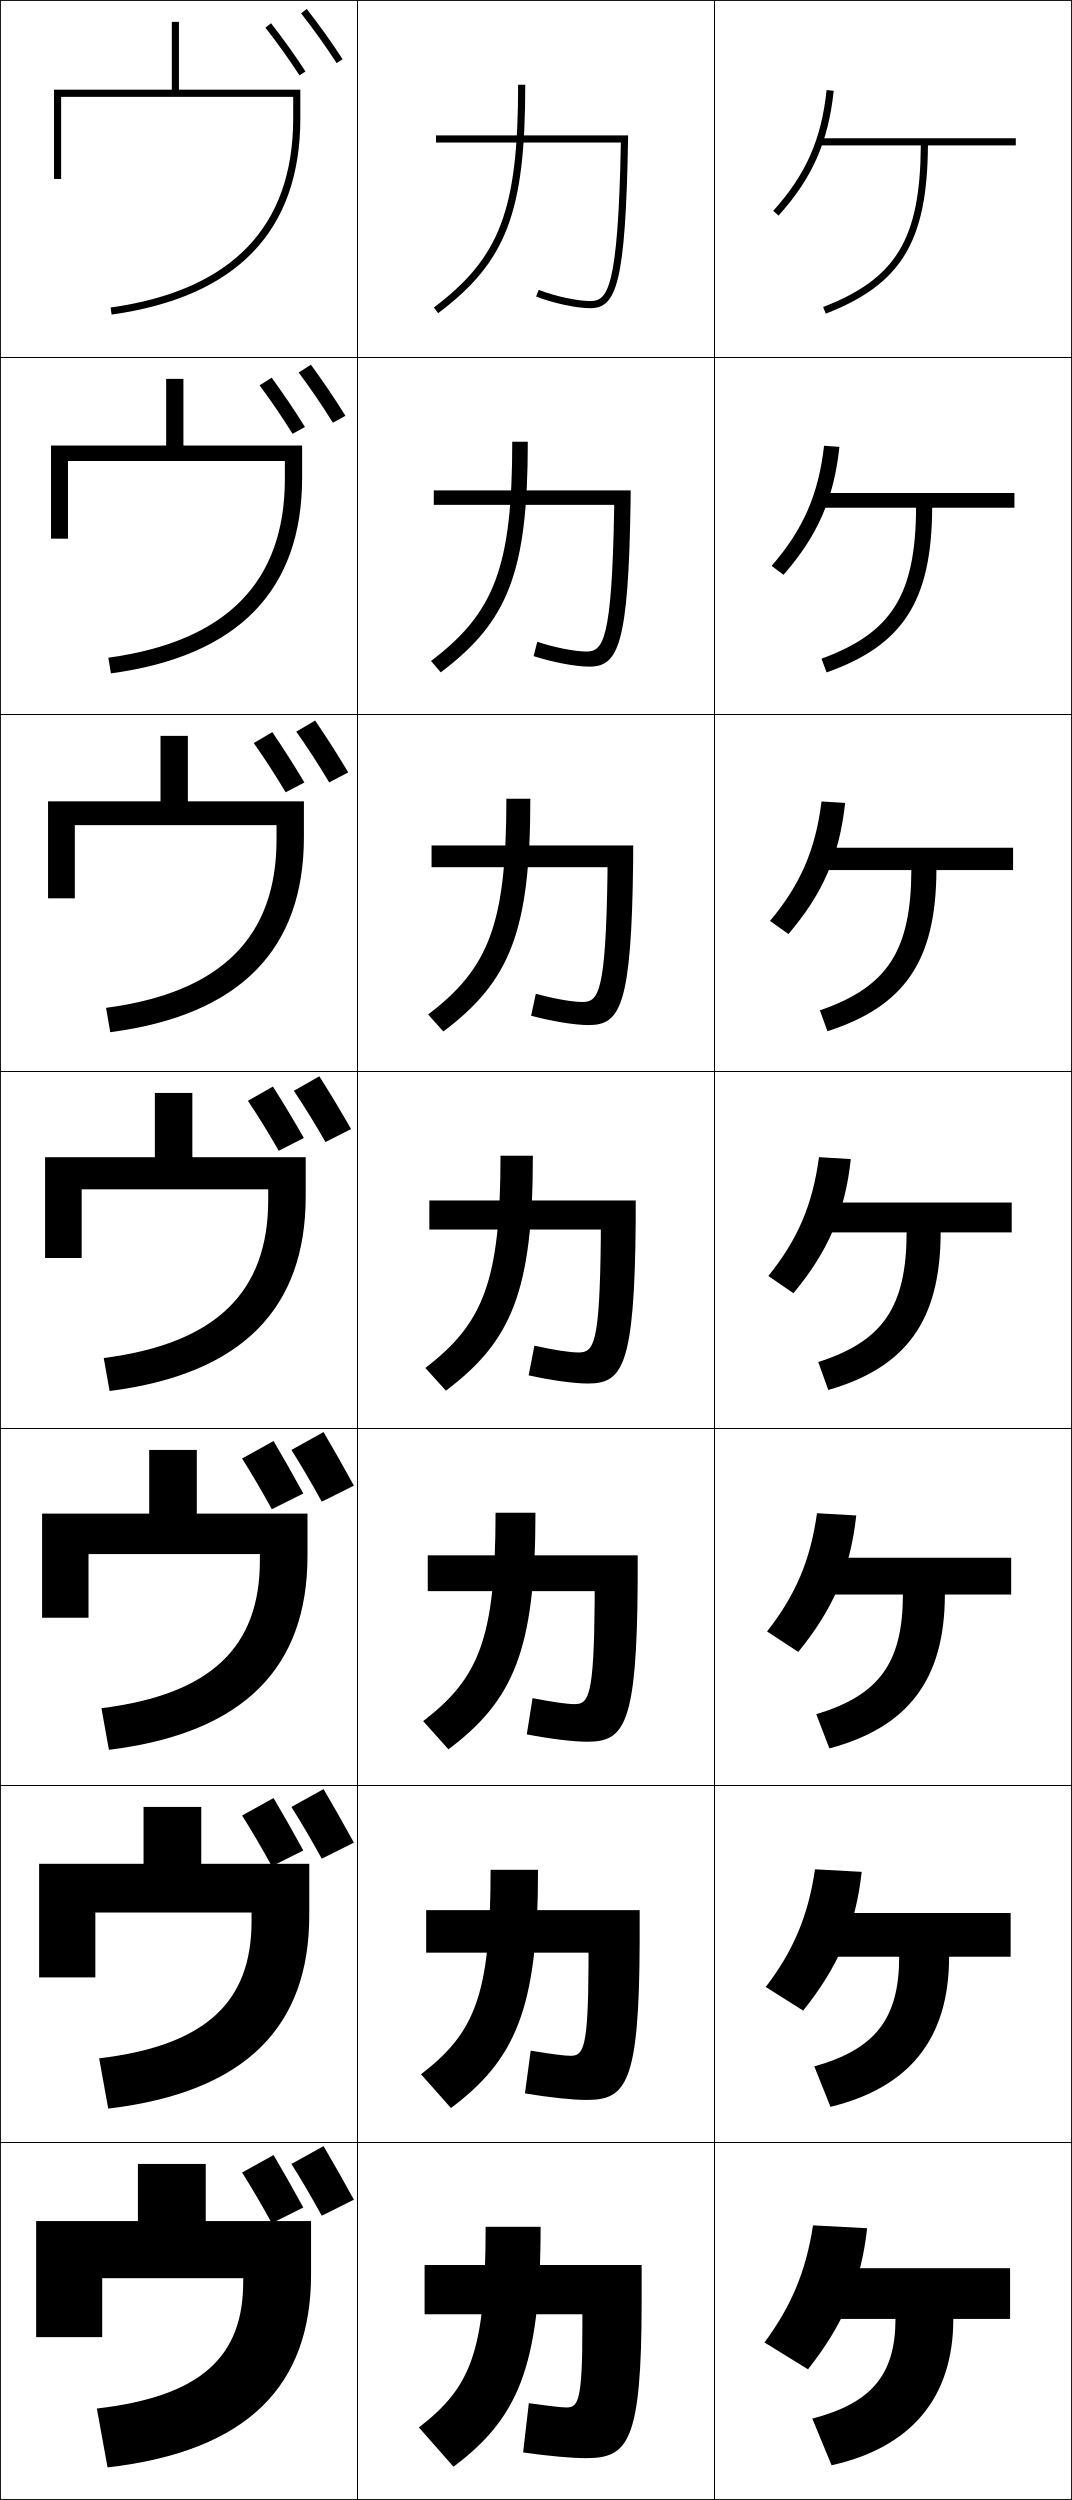
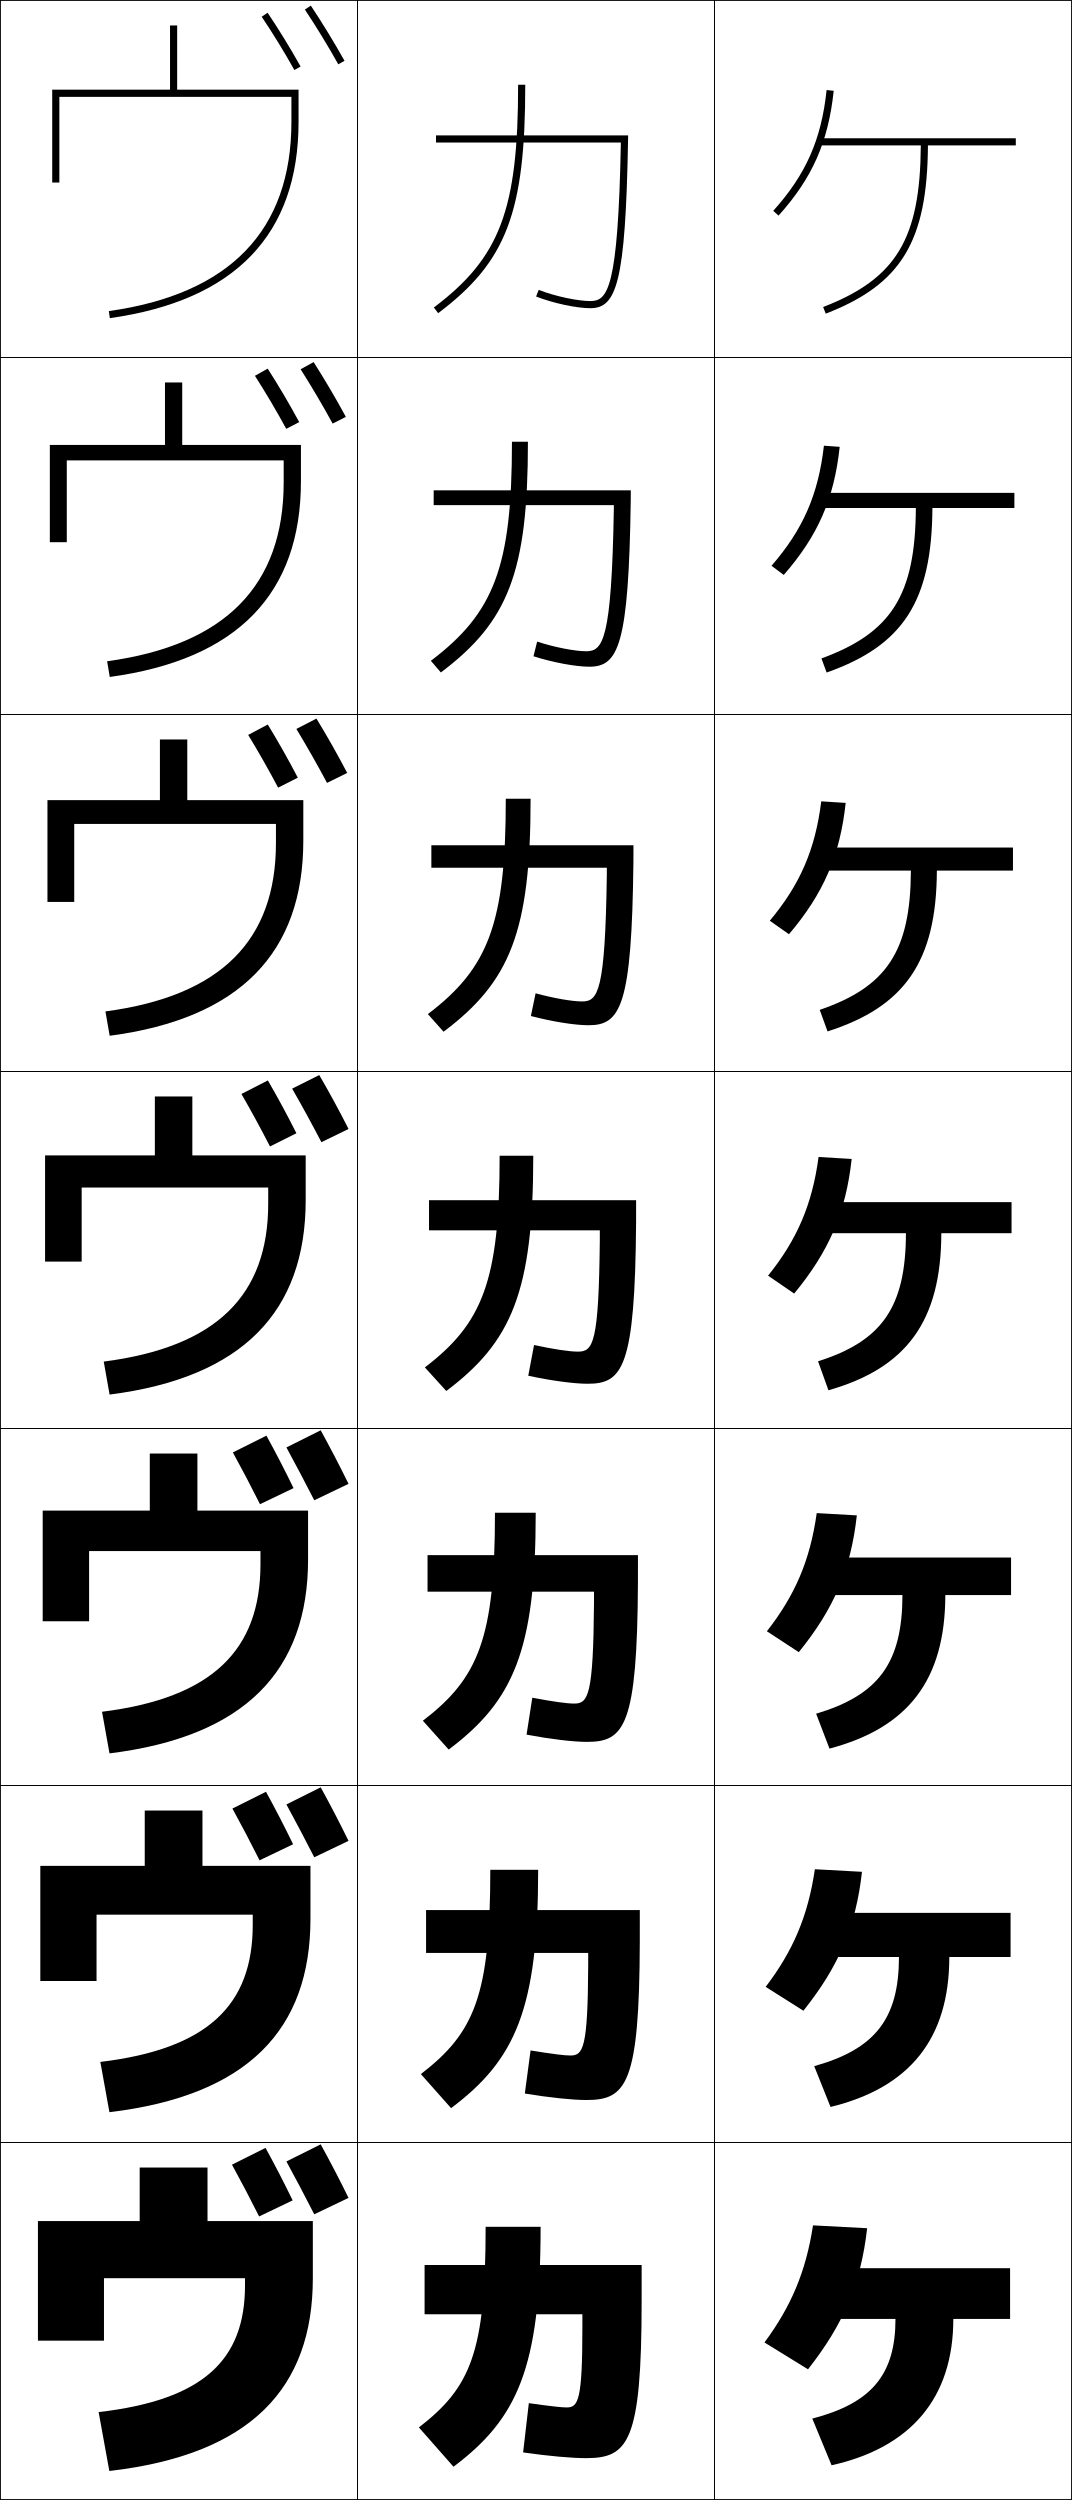
<svg xmlns="http://www.w3.org/2000/svg" width="300.25" height="700.25" viewBox="0 0 300.25 700.25" overflow="visible" enable-background="new 0 0 300.25 700.25" xml:space="preserve">
  <g id="glyphs">
    <g>
      <rect x="0.125" y="0.125" fill="none" stroke="#000000" stroke-width="0.25" width="100" height="100" />
      <rect x="100.125" y="0.125" fill="none" stroke="#000000" stroke-width="0.25" width="100" height="100" />
      <rect x="200.125" y="0.125" fill="none" stroke="#000000" stroke-width="0.25" width="100" height="100" />
      <rect x="0.125" y="100.125" fill="none" stroke="#000000" stroke-width="0.25" width="100" height="100" />
      <rect x="100.125" y="100.125" fill="none" stroke="#000000" stroke-width="0.25" width="100" height="100" />
      <rect x="200.125" y="100.125" fill="none" stroke="#000000" stroke-width="0.25" width="100" height="100" />
      <rect x="0.125" y="200.125" fill="none" stroke="#000000" stroke-width="0.25" width="100" height="100" />
      <rect x="100.125" y="200.125" fill="none" stroke="#000000" stroke-width="0.25" width="100" height="100" />
      <rect x="200.125" y="200.125" fill="none" stroke="#000000" stroke-width="0.25" width="100" height="100" />
      <rect x="0.125" y="300.125" fill="none" stroke="#000000" stroke-width="0.25" width="100" height="100" />
      <rect x="100.125" y="300.125" fill="none" stroke="#000000" stroke-width="0.25" width="100" height="100" />
      <rect x="200.125" y="300.125" fill="none" stroke="#000000" stroke-width="0.25" width="100" height="100" />
      <rect x="0.125" y="400.125" fill="none" stroke="#000000" stroke-width="0.25" width="100" height="100" />
      <rect x="100.125" y="400.125" fill="none" stroke="#000000" stroke-width="0.25" width="100" height="100" />
      <rect x="200.125" y="400.125" fill="none" stroke="#000000" stroke-width="0.25" width="100" height="100" />
      <rect x="0.125" y="500.125" fill="none" stroke="#000000" stroke-width="0.25" width="100" height="100" />
      <rect x="100.125" y="500.125" fill="none" stroke="#000000" stroke-width="0.25" width="100" height="100" />
      <rect x="200.125" y="500.125" fill="none" stroke="#000000" stroke-width="0.25" width="100" height="100" />
      <rect x="0.125" y="600.125" fill="none" stroke="#000000" stroke-width="0.25" width="100" height="100" />
      <rect x="100.125" y="600.125" fill="none" stroke="#000000" stroke-width="0.25" width="100" height="100" />
      <rect x="200.125" y="600.125" fill="none" stroke="#000000" stroke-width="0.25" width="100" height="100" />
    </g>
-     <path d="M99.125,616.125c-2.836-5.179-5.604-10.076-8.5-15l-9,5     c2.808,4.432,5.715,9.427,8.5,14.5L99.125,616.125z" />
-     <path d="M84.955,618.325C82.176,613.25,79.463,608.451,76.625,603.625l-8.82,4.9     c2.752,4.343,5.601,9.238,8.33,14.21L84.955,618.325z" />
-     <path d="M99.125,516.125c-2.836-5.179-5.604-10.076-8.5-15l-9,5     c2.808,4.432,5.715,9.427,8.5,14.5L99.125,516.125z" />
-     <path d="M84.955,518.325C82.176,513.25,79.463,508.451,76.625,503.625l-8.82,4.9     c2.752,4.343,5.601,9.238,8.33,14.21L84.955,518.325z" />
    <g>
-       <path d="M84.337,3.741c3.598,4.604,6.853,9.16,9.949,13.929l1.678-1.09      C92.834,11.762,89.547,7.16,85.913,2.509L84.337,3.741z" />
-       <path d="M83.659,104.336c3.4,4.561,6.568,9.227,9.587,14.072l3.508-1.942      c-3.057-4.908-6.214-9.584-9.663-14.304L83.659,104.336z" />
-       <path d="M82.981,204.933c3.203,4.518,6.284,9.293,9.225,14.214l5.339-2.795      c-2.983-4.998-6.011-9.748-9.275-14.535L82.981,204.933z" />
-       <path d="M82.303,305.529c3.005,4.475,6,9.36,8.862,14.357l7.17-3.647      c-2.91-5.088-5.808-9.912-8.888-14.768L82.303,305.529z" />
+       <path d="M16.625,27.125h65v7c0,30.405-17.205,48.24-51.139,53.01l0.277,1.98      C65.84,84.185,83.625,65.684,83.625,34.125v-9h-34v-18h-2v18h-33v26h2V27.125z" />
+       <path d="M46.208,107.125v17.5h-32.25V151.875h4.75v-22.917h60.75v6.167      c0,28.821-16.275,45.551-49.449,50.092l0.731,4.4      c35.833-4.872,53.551-23.389,53.551-54.826v-10.167H51.041v-17.5H46.208z" />
+       <path d="M44.792,207.125v17h-31.5v28.5h7.5v-21.833h56.5V236.125      c0,27.236-15.344,42.862-47.759,47.173l1.185,6.82      c36.59-4.812,54.241-23.345,54.241-54.66V224.125h-32.5v-17H44.792z" />
+       <path d="M22.875,332.625h52.25v4.5c0,25.651-14.414,40.173-46.069,44.255l1.639,9.24      C68.041,385.866,85.625,367.318,85.625,336.125v-12.5h-31.75v-16.5h-10.5v16.5h-30.75v29.75h10.25V332.625z" />
+       <path d="M41.958,407.125v16h-30v31h13v-19.667h48V438.125c0,24.066-13.484,37.483-44.38,41.336      l2.093,11.66c38.104-4.695,55.62-23.259,55.62-54.33V423.125H55.292v-16H41.958z" />
+       <path d="M40.542,507.125v15.5h-29.25v32.25h15.75v-18.583h43.75V539.125      c0,22.482-12.553,34.795-42.689,38.418l2.546,14.08      c38.861-4.637,56.31-23.216,56.31-54.165V522.625h-30.25v-15.5H40.542z" />
+       <path d="M30.625,692.125c39.618-4.578,57-23.173,57-54v-16h-29.5v-15h-19v15h-28.5v33.5h18.5v-17.5h39.5v2      c0,20.898-11.623,32.105-41,35.5L30.625,692.125z" />
    </g>
-     <path d="M99.125,416.125c-2.836-5.179-5.604-10.076-8.5-15l-9,5     c2.808,4.432,5.715,9.427,8.5,14.5L99.125,416.125z" />
-     <g>
-       <path d="M74.337,7.741c3.46,4.428,6.583,8.801,9.549,13.369l1.678-1.089      c-2.998-4.618-6.154-9.038-9.65-13.512L74.337,7.741z" />
-       <path d="M72.703,107.937c3.283,4.406,6.338,8.91,9.245,13.579l3.463-1.919      c-2.943-4.732-5.989-9.247-9.32-13.809L72.703,107.937z" />
-       <path d="M71.071,208.133c3.106,4.386,6.092,9.02,8.939,13.79l5.249-2.75      c-2.889-4.847-5.823-9.456-8.99-14.106L71.071,208.133z" />
-       <path d="M69.438,308.329c2.929,4.364,5.847,9.129,8.635,14l7.035-3.58      c-2.834-4.961-5.658-9.665-8.66-14.403L69.438,308.329z" />
-     </g>
-     <path d="M84.955,418.325C82.176,413.25,79.463,408.451,76.625,403.625l-8.82,4.9     c2.752,4.343,5.601,9.238,8.33,14.21L84.955,418.325z" />
-     <g>
-       <path d="M17.125,27.125h65v6c0,30.405-17.205,48.24-51.139,53.01l0.277,1.98      C66.34,83.185,84.125,64.684,84.125,33.125v-8h-34v-19h-2v19h-33v25h2V27.125z" />
-       <path d="M14.291,150.875h4.75v-21.75h60.75v5c0,28.821-16.275,45.551-49.449,50.092      l0.731,4.4c35.833-4.871,53.551-23.388,53.551-54.825v-9h-33.25v-18.667      h-4.833v18.667h-32.25V150.875z" />
-       <path d="M13.458,251.625h7.5v-20.5h56.5v4c0,27.236-15.345,42.862-47.759,47.173l1.185,6.82      C67.474,284.306,85.125,265.773,85.125,234.458v-10h-32.5V206.125h-7.667v18.333h-31.5V251.625z" />
-       <path d="M22.875,333.125h52.25v3c0,25.651-14.414,40.173-46.069,44.255l1.639,9.24      C68.041,384.866,85.625,366.318,85.625,335.125v-11h-31.75v-18h-10.5v18h-30.75v28.25h10.25V333.125z" />
-     </g>
-     <path d="M11.792,423.958V453.125h13v-17.834h48V437.125     c0,24.067-13.483,37.483-44.379,41.337l2.093,11.66     c38.104-4.696,55.62-23.26,55.62-54.33v-11.834h-31V406.125H41.792v17.833H11.792z" />
-     <path d="M10.958,522.042V553.875h15.75v-18.167h43.75V538.125     c0,22.482-12.554,34.795-42.69,38.418l2.546,14.08     C69.176,585.986,86.625,567.407,86.625,536.458v-14.416h-30.25V506.125H40.208v15.917H10.958z" />
-     <path d="M30.125,691.125c39.618-4.578,57-23.173,57-54v-15h-29.5v-16h-19v16h-28.5v32.5h18.5v-16.5h39.5v1     c0,20.898-11.623,32.105-41,35.5L30.125,691.125z" />
    <g>
      <path d="M145.125,23.725c0,35.028-5.073,48.442-23.602,62.401l1.203,1.598      C141.881,73.293,147.125,59.536,147.125,23.725H145.125z" />
-       <path d="M120.724,185.137l2.725,3.187c18.875-14.213,24.387-28.044,24.387-64.6      h-4.355C143.48,158.785,138.485,171.7,120.724,185.137z" />
-       <path d="M119.925,284.147l4.246,4.777c18.595-13.995,24.376-27.9,24.376-65.199      h-6.711C141.836,258.816,136.919,271.234,119.925,284.147z" />
-       <path d="M119.125,383.158l5.768,6.366c18.315-13.776,24.365-27.757,24.365-65.799      h-9.066C140.191,358.848,135.354,370.768,119.125,383.158z" />
-       <path d="M118.525,482.08l7.079,7.911c18.13-13.631,24.376-27.674,24.376-66.267      h-11.177C138.803,458.852,134.191,470.075,118.525,482.08z" />
-       <path d="M117.925,581.003l8.389,9.456c17.946-13.487,24.389-27.593,24.389-66.734      h-13.289C137.414,558.855,133.029,569.382,117.925,581.003z" />
+       <path d="M143.399,123.725c0,35.06-4.991,47.952-22.715,61.363l2.801,3.268      c18.862-14.203,24.388-28.039,24.388-64.631H143.399z" />
+       <path d="M141.673,223.725c0,35.091-4.909,47.462-21.83,60.324l4.399,4.938      c18.57-13.975,24.378-27.89,24.378-65.262H141.673z" />
+       <path d="M139.947,323.725c0,35.123-4.826,46.972-20.943,59.285l5.997,6.608      c18.278-13.747,24.368-27.741,24.368-65.893H139.947z" />
+       <path d="M138.64,423.725c0,35.127-4.604,46.304-20.195,58.257l7.231,8.072      c18.106-13.611,24.378-27.664,24.378-66.329H138.64z" />
+       <path d="M137.333,523.725c0,35.131-4.381,45.634-19.448,57.229l8.466,9.536      c17.934-13.478,24.39-27.587,24.39-66.766H137.333z" />
      <path d="M127.025,690.926c17.762-13.342,24.4-27.51,24.4-67.201h-15.4      c0,35.135-4.158,44.965-18.7,56.201L127.025,690.926z" />
    </g>
    <g>
      <path d="M216.582,59.056l1.486,1.338c9.471-10.519,13.947-20.648,15.451-34.964      l-1.988-0.209C230.075,39.078,225.744,48.88,216.582,59.056z" />
-       <path d="M230.819,124.854c-1.562,13.709-5.871,23.505-14.694,33.65l3.334,2.502      c9.555-10.926,14.111-21.292,15.66-35.834L230.819,124.854z" />
-       <path d="M230.107,224.489c-1.668,13.561-5.955,23.35-14.439,33.465l5.181,3.668      c9.639-11.334,14.274-21.937,15.869-36.705L230.107,224.489z" />
-       <path d="M215.211,357.402l7.028,4.833c9.724-11.742,14.438-22.581,16.078-37.575      l-8.923-0.537C227.621,337.536,223.355,347.318,215.211,357.402z" />
-       <path d="M228.838,423.856c-1.848,13.297-6.094,23.066-13.989,33.12l8.752,5.729      c9.791-12.041,14.567-23.057,16.239-38.224L228.838,423.856z" />
-       <path d="M228.281,523.591c-1.922,13.18-6.148,22.936-13.794,32.96l10.477,6.625      c9.858-12.341,14.695-23.533,16.399-38.872L228.281,523.591z" />
+       <path d="M235.198,125.161l-4.417-0.324c-1.567,13.701-5.875,23.496-14.681,33.64      l3.427,2.562C229.086,150.092,233.646,139.714,235.198,125.161z" />
+       <path d="M236.876,224.893l-6.845-0.439c-1.677,13.545-5.962,23.333-14.412,33.443      l5.367,3.788C230.634,250.31,235.279,239.684,236.876,224.893z" />
+       <path d="M229.282,324.07c-1.788,13.389-6.05,23.17-14.144,33.247l7.307,5.013      c9.736-11.803,14.465-22.677,16.109-37.705L229.282,324.07z" />
+       <path d="M239.998,424.458l-11.235-0.637c-1.857,13.28-6.101,23.049-13.962,33.099      l8.938,5.849C233.538,450.687,238.323,439.647,239.998,424.458z" />
+       <path d="M241.441,524.292l-13.198-0.719c-1.927,13.172-6.152,22.928-13.781,32.949      l10.569,6.685C234.895,550.847,239.736,539.643,241.441,524.292z" />
      <path d="M226.325,663.646c9.926-12.64,14.823-24.009,16.56-39.521l-15.16-0.8      c-1.996,13.062-6.203,22.806-13.6,32.8L226.325,663.646z" />
    </g>
    <g>
      <path d="M284.525,38.725h-55.2v2h28.593c-0.166,26.264-6.901,37.336-27.354,45.268      l0.723,1.864c21.149-8.202,28.454-20.163,28.631-47.132h24.607V38.725z" />
-       <path d="M284.145,138.091h-54.89v4.123h27.34      c-0.13,24.536-6.859,35.069-26.487,42.282l1.418,3.854      c21.374-7.575,29.442-19.891,29.58-46.136h23.039V138.091z" />
-       <path d="M283.764,237.458h-54.579v6.244h26.085      c-0.093,22.808-6.814,32.802-25.619,39.296l2.113,5.844      c21.596-6.948,30.43-19.62,30.528-45.141h21.471V237.458z" />
-       <path d="M229.195,381.502l2.809,7.834c21.82-6.32,31.418-19.348,31.477-44.145      h19.902v-8.366h-54.268v8.366h24.832      C253.891,366.271,247.176,375.727,229.195,381.502z" />
-       <path d="M283.23,436.325h-54.046v10.311H252.906      c-0.038,19.279-6.763,28.227-24.268,33.514l3.672,9.583      c21.977-5.874,32.312-19.204,32.352-43.097h18.568V436.325z" />
-       <path d="M283.078,535.825h-53.823v12.256h22.611      c-0.02,17.478-6.754,25.918-23.784,30.717l4.537,11.331      c22.132-5.427,33.206-19.06,33.225-42.048h17.234V535.825z" />
+       <path d="M284.129,138.058h-54.875v4.23h27.276      c-0.128,24.449-6.856,34.962-26.443,42.14l1.453,3.949      c21.385-7.546,29.491-19.879,29.627-46.089h22.962V138.058z" />
+       <path d="M283.732,237.392H229.184v6.459h25.958      c-0.09,22.635-6.811,32.588-25.532,39.012l2.183,6.034      c21.62-6.889,30.527-19.595,30.623-45.045h21.315V237.392z" />
+       <path d="M283.336,336.725h-54.223v8.689h24.642      c-0.052,20.82-6.766,30.215-24.621,35.884l2.913,8.118      c21.855-6.232,31.564-19.311,31.619-44.002h19.67V336.725z" />
+       <path d="M283.199,436.258h-54.016v10.526h23.595      c-0.035,19.106-6.759,28.014-24.181,33.229l3.742,9.771      c22-5.814,32.41-19.179,32.447-43.001h18.413V436.258z" />
+       <path d="M283.062,535.792h-53.808v12.363h22.547      c-0.018,17.392-6.752,25.812-23.74,30.574l4.571,11.426      c22.145-5.397,33.255-19.047,33.272-42H283.062V535.792z" />
      <path d="M232.926,690.525c22.289-4.98,34.1-18.916,34.1-41h15.9v-14.2      h-53.601v14.2h21.5c0,15.678-6.745,23.61-23.3,27.92L232.926,690.525z" />
    </g>
    <g>
      <path d="M173.903,39.925c-0.772,41.342-3.762,44.4-8.578,44.4      c-3.161,0-9.426-1.171-14.436-3.131l-0.729,1.862      c4.763,1.864,11.282,3.269,15.164,3.269c7.332,0,9.892-6.849,10.601-47.382      l0.018-1.018H122.125v2H173.903L173.903,39.925z" />
-       <path d="M121.502,137.369h55.147l-0.014,2.658      c-0.576,40.661-3.439,46.698-11.544,46.698c-3.869,0-10.37-1.237-15.628-2.942      l1.025-4.012c5.106,1.701,10.796,2.721,13.747,2.721      c4.658,0,7.172-2.855,7.794-40.178v-0.9h-50.528V137.369z" />
-       <path d="M120.88,236.813h56.477l-0.01,4.299      c-0.444,40.789-3.609,46.013-12.489,46.013c-3.855,0-10.337-1.069-16.091-2.616      l1.322-6.163c5.204,1.442,10.318,2.311,13.058,2.311      c4.5,0,6.54-2.651,7.011-35.955v-1.8h-49.278V236.813z" />
-       <path d="M120.258,336.258h57.807l-0.006,5.939      c-0.312,40.916-3.779,45.328-13.434,45.328c-3.842,0-10.305-0.9-16.555-2.289      l1.619-8.312c5.301,1.183,9.84,1.901,12.369,1.901      c4.342,0,5.906-2.448,6.227-31.733v-2.7h-48.027V336.258z" />
-       <path d="M119.813,435.646h58.804l-0.004,7.327      c-0.208,40.485-3.787,44.885-14.156,44.885c-3.838,0-10.294-0.782-16.903-2.06      l1.613-10.142c5.745,1.099,9.659,1.668,11.779,1.668      c3.977,0,5.404-2.292,5.618-28.622v-3.034h-46.751V435.646z" />
-       <path d="M119.37,535.036h59.801l-0.002,8.713      c-0.104,40.056-3.795,44.443-14.877,44.443c-3.834,0-10.284-0.664-17.251-1.83      l1.606-11.971c6.189,1.013,9.48,1.434,11.189,1.434      c3.613,0,4.902-2.136,5.009-25.511v-3.367h-45.475V535.036z" />
+       <path d="M121.473,137.34h55.214l-0.014,2.739      c-0.569,40.632-3.439,46.668-11.593,46.668c-3.869,0-10.369-1.229-15.651-2.927      l1.025-4.112c5.125,1.694,10.795,2.706,13.729,2.706      c4.634,0,7.139-2.844,7.754-39.97v-0.955h-50.465V137.34z" />
+       <path d="M120.822,236.755h56.61l-0.01,4.461      c-0.43,40.731-3.61,45.954-12.585,45.954c-3.855,0-10.336-1.053-16.138-2.585      l1.322-6.362c5.24,1.428,10.315,2.281,13.023,2.281      c4.452,0,6.473-2.631,6.93-35.541v-1.911h-49.151V236.755z" />
+       <path d="M120.17,336.169h58.006l-0.006,6.183      c-0.291,40.83-3.781,45.239-13.578,45.239c-3.842,0-10.303-0.877-16.625-2.244      l1.619-8.611c5.355,1.162,9.836,1.855,12.316,1.855      c4.27,0,5.807-2.417,6.105-31.111v-2.866h-47.838V336.169z" />
+       <path d="M119.755,435.588h58.937l-0.004,7.489      c-0.194,40.428-3.789,44.825-14.252,44.825c-3.837,0-10.292-0.766-16.949-2.029      l1.612-10.341c5.781,1.085,9.657,1.637,11.744,1.637      c3.929,0,5.338-2.271,5.537-28.207v-3.145h-46.625V435.588z" />
+       <path d="M119.341,535.007h59.868l-0.002,8.794      c-0.097,40.027-3.796,44.413-14.926,44.413c-3.834,0-10.283-0.655-17.275-1.814      l1.606-12.07c6.207,1.006,9.479,1.418,11.172,1.418      c3.589,0,4.869-2.125,4.969-25.303v-3.423h-45.412V535.007z" />
      <path d="M146.525,686.926L148.125,673.125c6.633,0.929,9.3,1.2,10.6,1.2      c3.248,0,4.4-1.979,4.4-22.399v-3.701h-44.199v-13.799h60.799v10.1      c0,39.625-3.803,44-15.6,44C160.295,688.525,153.853,687.98,146.525,686.926z" />
+     </g>
+     <g>
+       <g>
+         <path d="M97.625,615.625c-2.544-5.185-5.102-10.09-7.8-15l-9.601,4.8       c2.621,4.782,5.35,10.034,7.801,14.8L97.625,615.625z" />
+         <path d="M81.975,616.325C79.5,611.237,77.02,606.437,74.375,601.625l-9.4,4.7       c2.569,4.687,5.256,9.802,7.601,14.5L81.975,616.325z" />
+       </g>
+       <g>
+         <path d="M97.625,515.625c-2.544-5.185-5.102-10.09-7.8-15l-9.601,4.8       c2.621,4.782,5.35,10.034,7.801,14.8L97.625,515.625z" />
+         <path d="M82.1,516.575C79.625,511.487,77.145,506.687,74.5,501.875l-9.4,4.7       c2.569,4.687,5.256,9.802,7.601,14.5L82.1,516.575z" />
+       </g>
+       <g>
+         <path d="M97.625,415.625c-2.544-5.185-5.102-10.09-7.8-15l-9.601,4.8       c2.621,4.782,5.35,10.034,7.801,14.8L97.625,415.625z" />
+         <path d="M82.225,416.825C79.75,411.737,77.27,406.937,74.625,402.125l-9.4,4.7       c2.569,4.687,5.256,9.802,7.601,14.5L82.225,416.825z" />
+       </g>
+     </g>
+     <g>
+       <g>
+         <path d="M85.394,2.68c3.117,4.672,6.616,10.403,9.357,15.332l1.748-0.973       c-2.767-4.973-6.296-10.755-9.442-15.469L85.394,2.68z" />
+         <path d="M73.296,4.685c3.031,4.49,6.454,10.07,9.155,14.927l1.748-0.973       c-2.729-4.903-6.184-10.538-9.245-15.073L73.296,4.685z" />
+       </g>
+       <g>
+         <path d="M84.203,103.428c2.994,4.7,6.31,10.331,8.972,15.221l3.699-1.882       c-2.711-5.025-5.988-10.586-9.028-15.346L84.203,103.428z" />
+         <path d="M71.405,105.264c2.918,4.547,6.162,10.036,8.77,14.851l3.632-1.882       c-2.663-4.948-5.866-10.374-8.83-14.982L71.405,105.264z" />
+       </g>
+       <g>
+         <path d="M83.014,204.176c2.87,4.728,6.002,10.258,8.586,15.111l5.649-2.791       c-2.655-5.078-5.681-10.417-8.614-15.223L83.014,204.176z" />
+         <path d="M69.515,205.845c2.804,4.603,5.87,10.001,8.385,14.776l5.517-2.791       c-2.597-4.993-5.548-10.209-8.416-14.891L69.515,205.845z" />
+       </g>
+       <g>
+         <path d="M81.824,304.925c2.746,4.755,5.695,10.185,8.201,15L97.625,316.225       c-2.6-5.131-5.373-10.248-8.2-15.1L81.824,304.925z" />
+         <path d="M67.625,306.425c2.69,4.659,5.578,9.966,8,14.7l7.4-3.7       c-2.531-5.038-5.229-10.045-8-14.8L67.625,306.425z" />
+       </g>
    </g>
  </g>
</svg>
